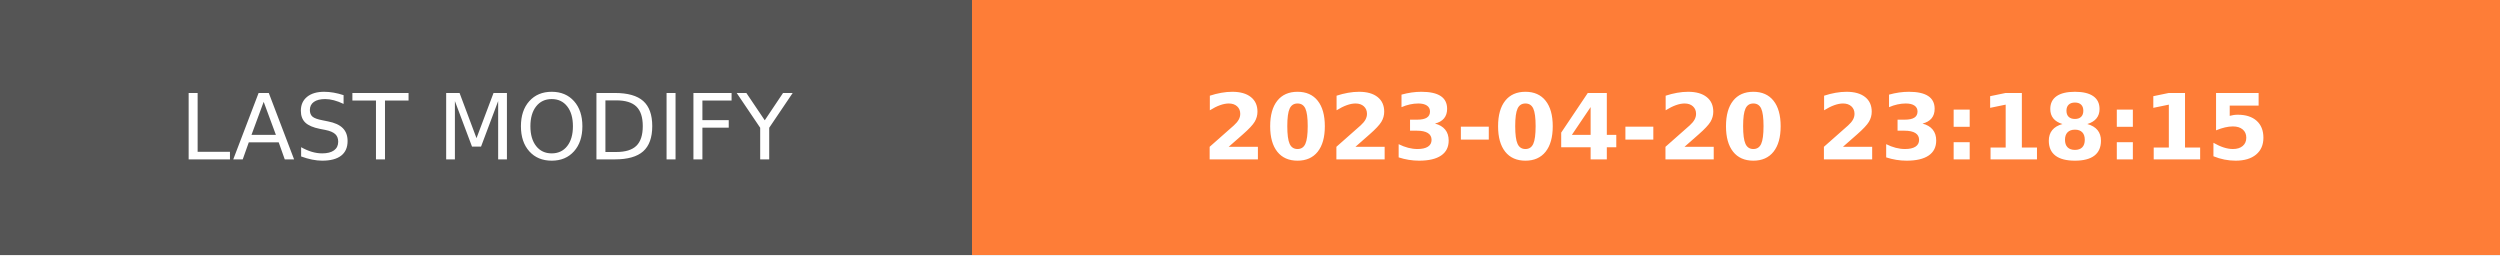
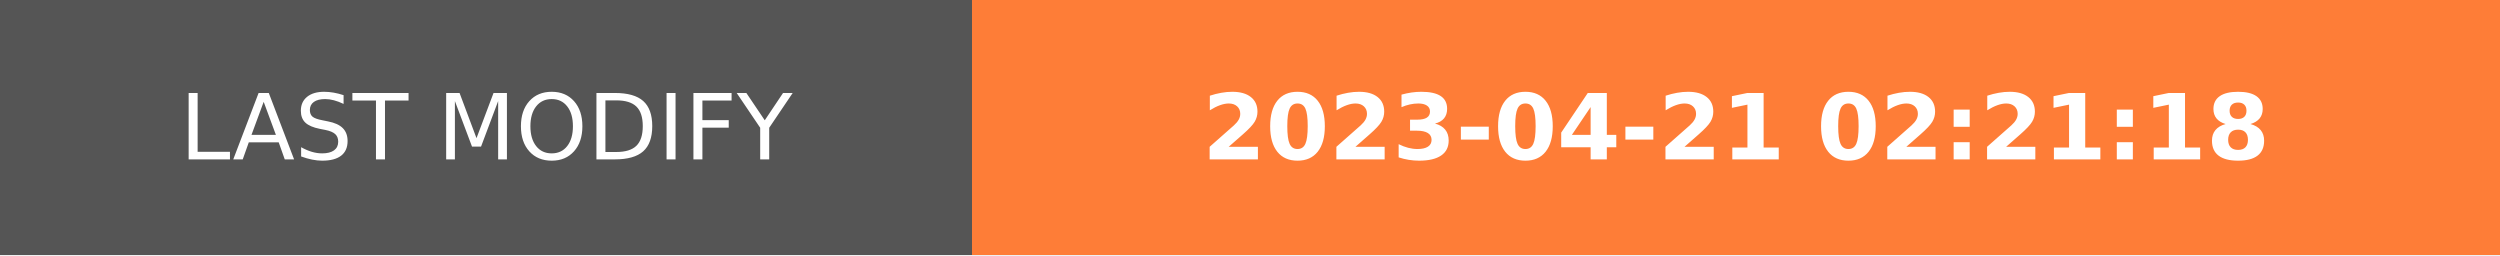
- <svg xmlns="http://www.w3.org/2000/svg" width="274.5" height="28" role="img" aria-label="LAST MODIFY: 2023-04-20 23:18:15">
+ <svg xmlns="http://www.w3.org/2000/svg" width="274.5" height="28" role="img" aria-label="LAST MODIFY: 2023-04-21 02:21:18">
  <g shape-rendering="crispEdges">
    <rect width="106.75" height="28" fill="#555" />
    <rect x="106.75" width="167.75" height="28" fill="#fe7d37" />
  </g>
  <g fill="#fff" text-anchor="middle" font-family="Verdana,Geneva,DejaVu Sans,sans-serif" text-rendering="geometricPrecision" font-size="100">
    <text transform="scale(.1)" x="533.75" y="175" textLength="827.5" fill="#fff">LAST MODIFY</text>
-     <text transform="scale(.1)" x="1906.25" y="175" textLength="1437.5" fill="#fff" font-weight="bold">2023-04-20 23:18:15</text>
+     <text transform="scale(.1)" x="1906.25" y="175" textLength="1437.5" fill="#fff" font-weight="bold">2023-04-21 02:21:18</text>
  </g>
</svg>
